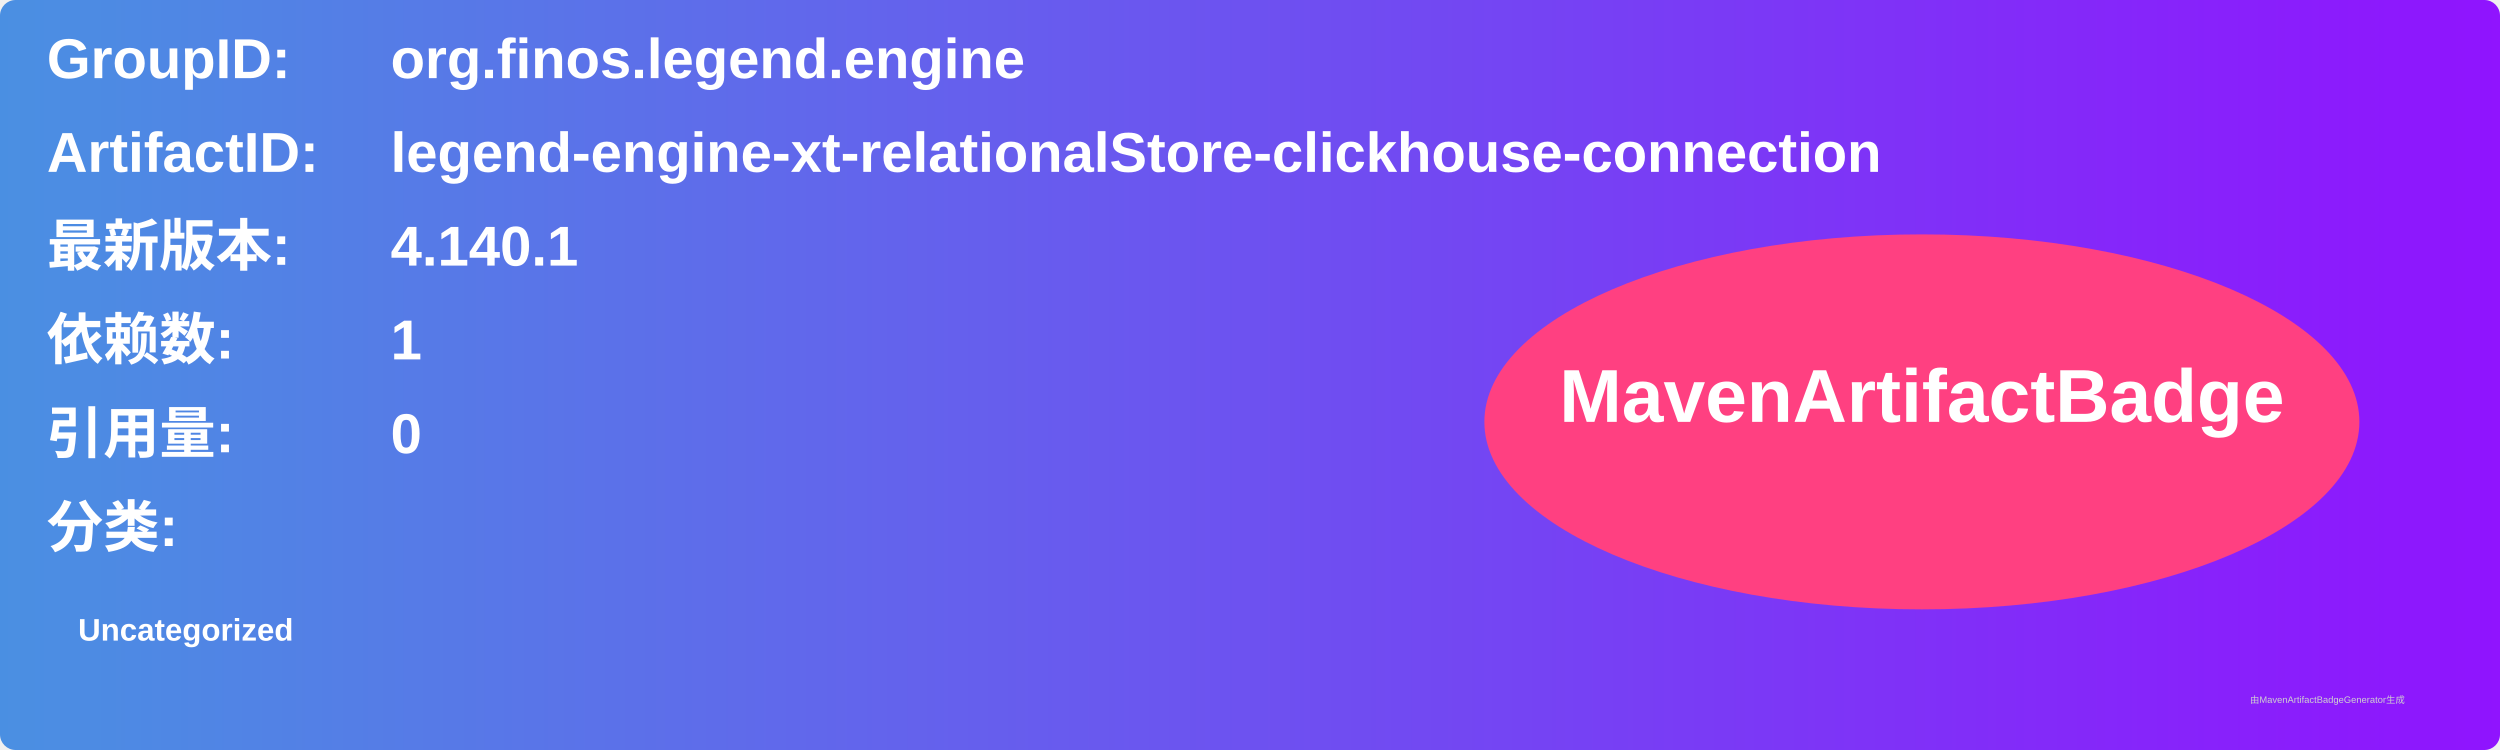
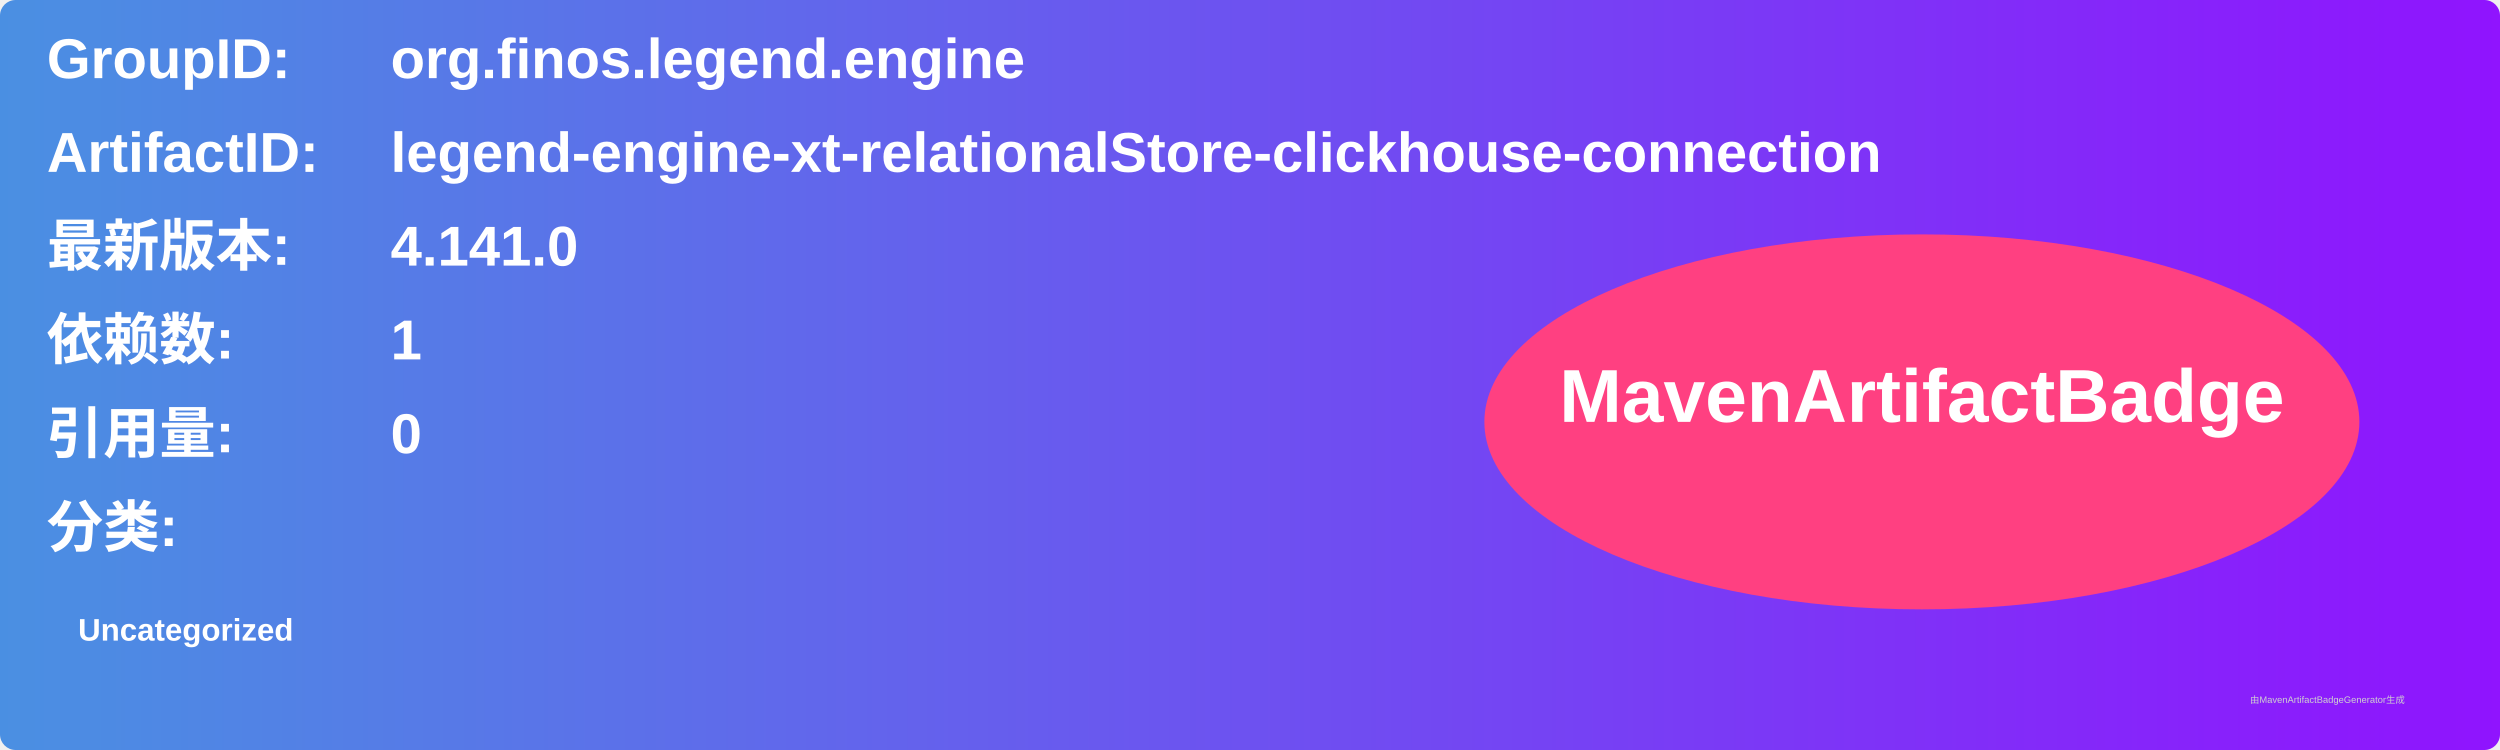
<svg xmlns="http://www.w3.org/2000/svg" width="800" height="240" viewBox="0 0 800 240">
  <linearGradient id="grad" x1="0%" y1="0%" x2="100%" y2="0%">
    <stop offset="0%" stop-color="#4a90e2" />
    <stop offset="100%" stop-color="#9013fe" />
  </linearGradient>
  <rect width="100%" height="100%" rx="5" ry="5" fill="url(#grad)" />
  <g transform="translate(15, 15)">
    <text x="0" y="10" font-family="Arial" font-size="18" fill="white" font-weight="bold" width="260">GroupID:</text>
    <text x="110" y="10" font-family="Arial" font-size="18" fill="white" font-weight="bold" width="460">org.finos.legend.engine</text>
    <text x="0" y="40" font-family="Arial" font-size="18" fill="white" font-weight="bold" width="260">ArtifactID:</text>
    <text x="110" y="40" font-family="Arial" font-size="18" fill="white" font-weight="bold" width="460">legend-engine-xt-relationalStore-clickhouse-connection</text>
    <text x="0" y="70" font-family="Arial" font-size="18" fill="white" font-weight="bold">最新版本:</text>
    <text x="110" y="70" font-family="Arial" font-size="18" fill="white" font-weight="bold">
-       <tspan font-weight="bold">4.140.1</tspan>
+       <tspan font-weight="bold">4.141.0</tspan>
    </text>
    <text x="0" y="100" font-family="Arial" font-size="18" fill="white" font-weight="bold">依赖数: </text>
    <text x="110" y="100" font-family="Arial" font-size="18" fill="white">
      <tspan font-weight="bold">1</tspan>
    </text>
    <text x="0" y="130" font-family="Arial" font-size="18" fill="white" font-weight="bold">引用量: </text>
    <text x="110" y="130" font-family="Arial" font-size="18" fill="white">
      <tspan font-weight="bold">0</tspan>
    </text>
    <text x="0" y="160" font-family="Arial" font-size="18" fill="white" font-weight="bold">分类:</text>
    <text x="10" y="190" font-family="Arial" font-size="10" fill="white">
      <tspan font-weight="bold">Uncategorized</tspan>
    </text>
    <ellipse cx="600" cy="120" rx="140" ry="60" fill="#ff4081" />
    <text x="600" y="120" text-anchor="middle" font-family="Arial" font-size="24" fill="white" font-weight="bold">MavenArtifactBadge</text>
  </g>
  <text x="720" y="225" font-family="Arial" font-size="3" fill="#d0d0d0">由MavenArtifactBadgeGenerator生成</text>
</svg>
